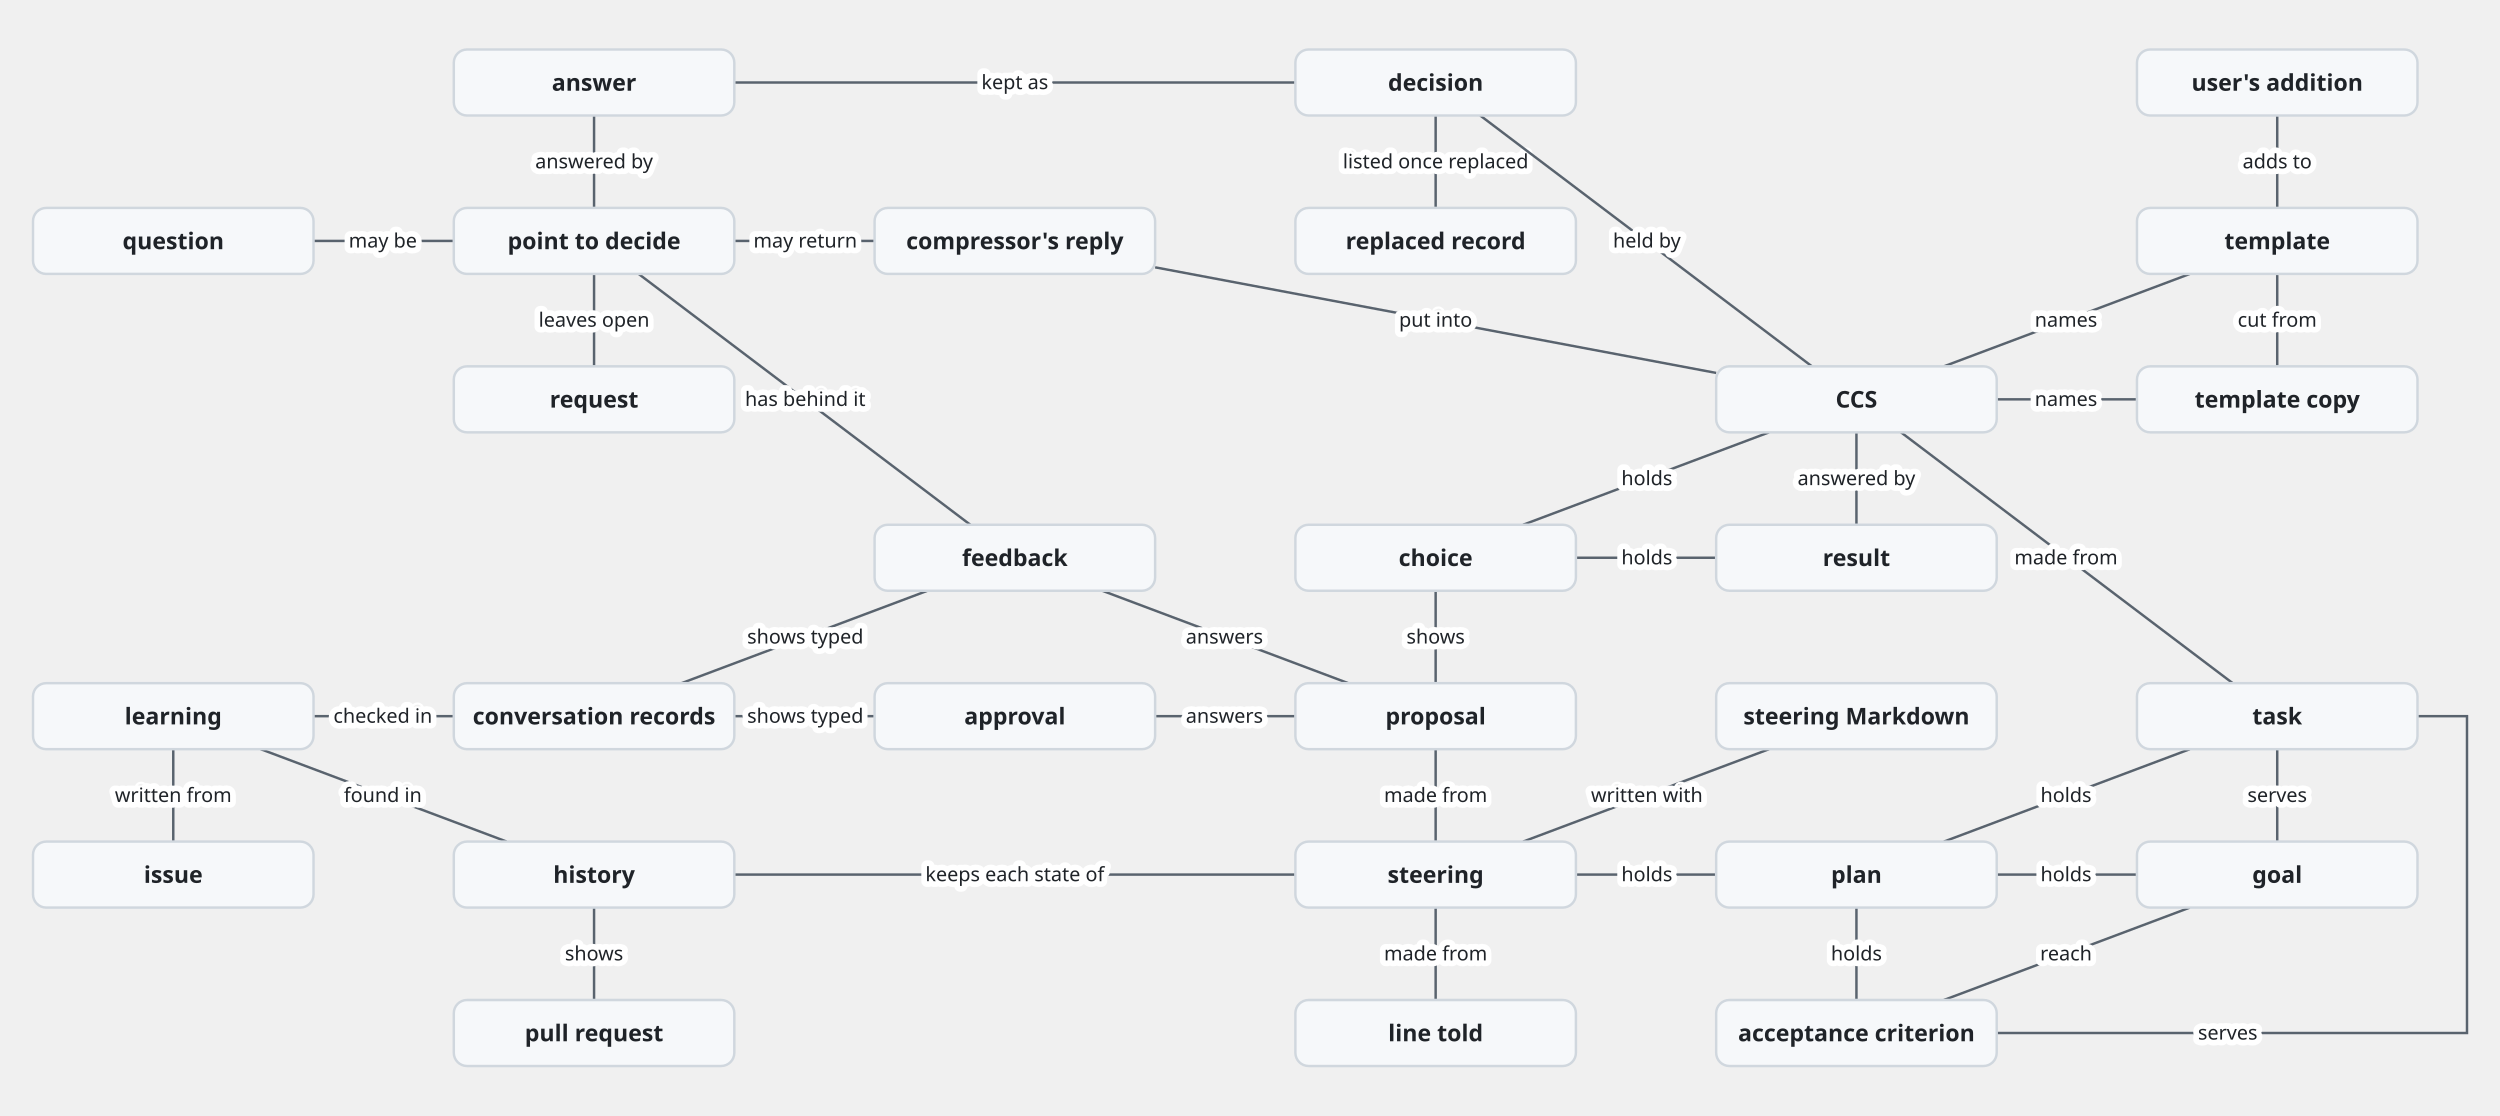
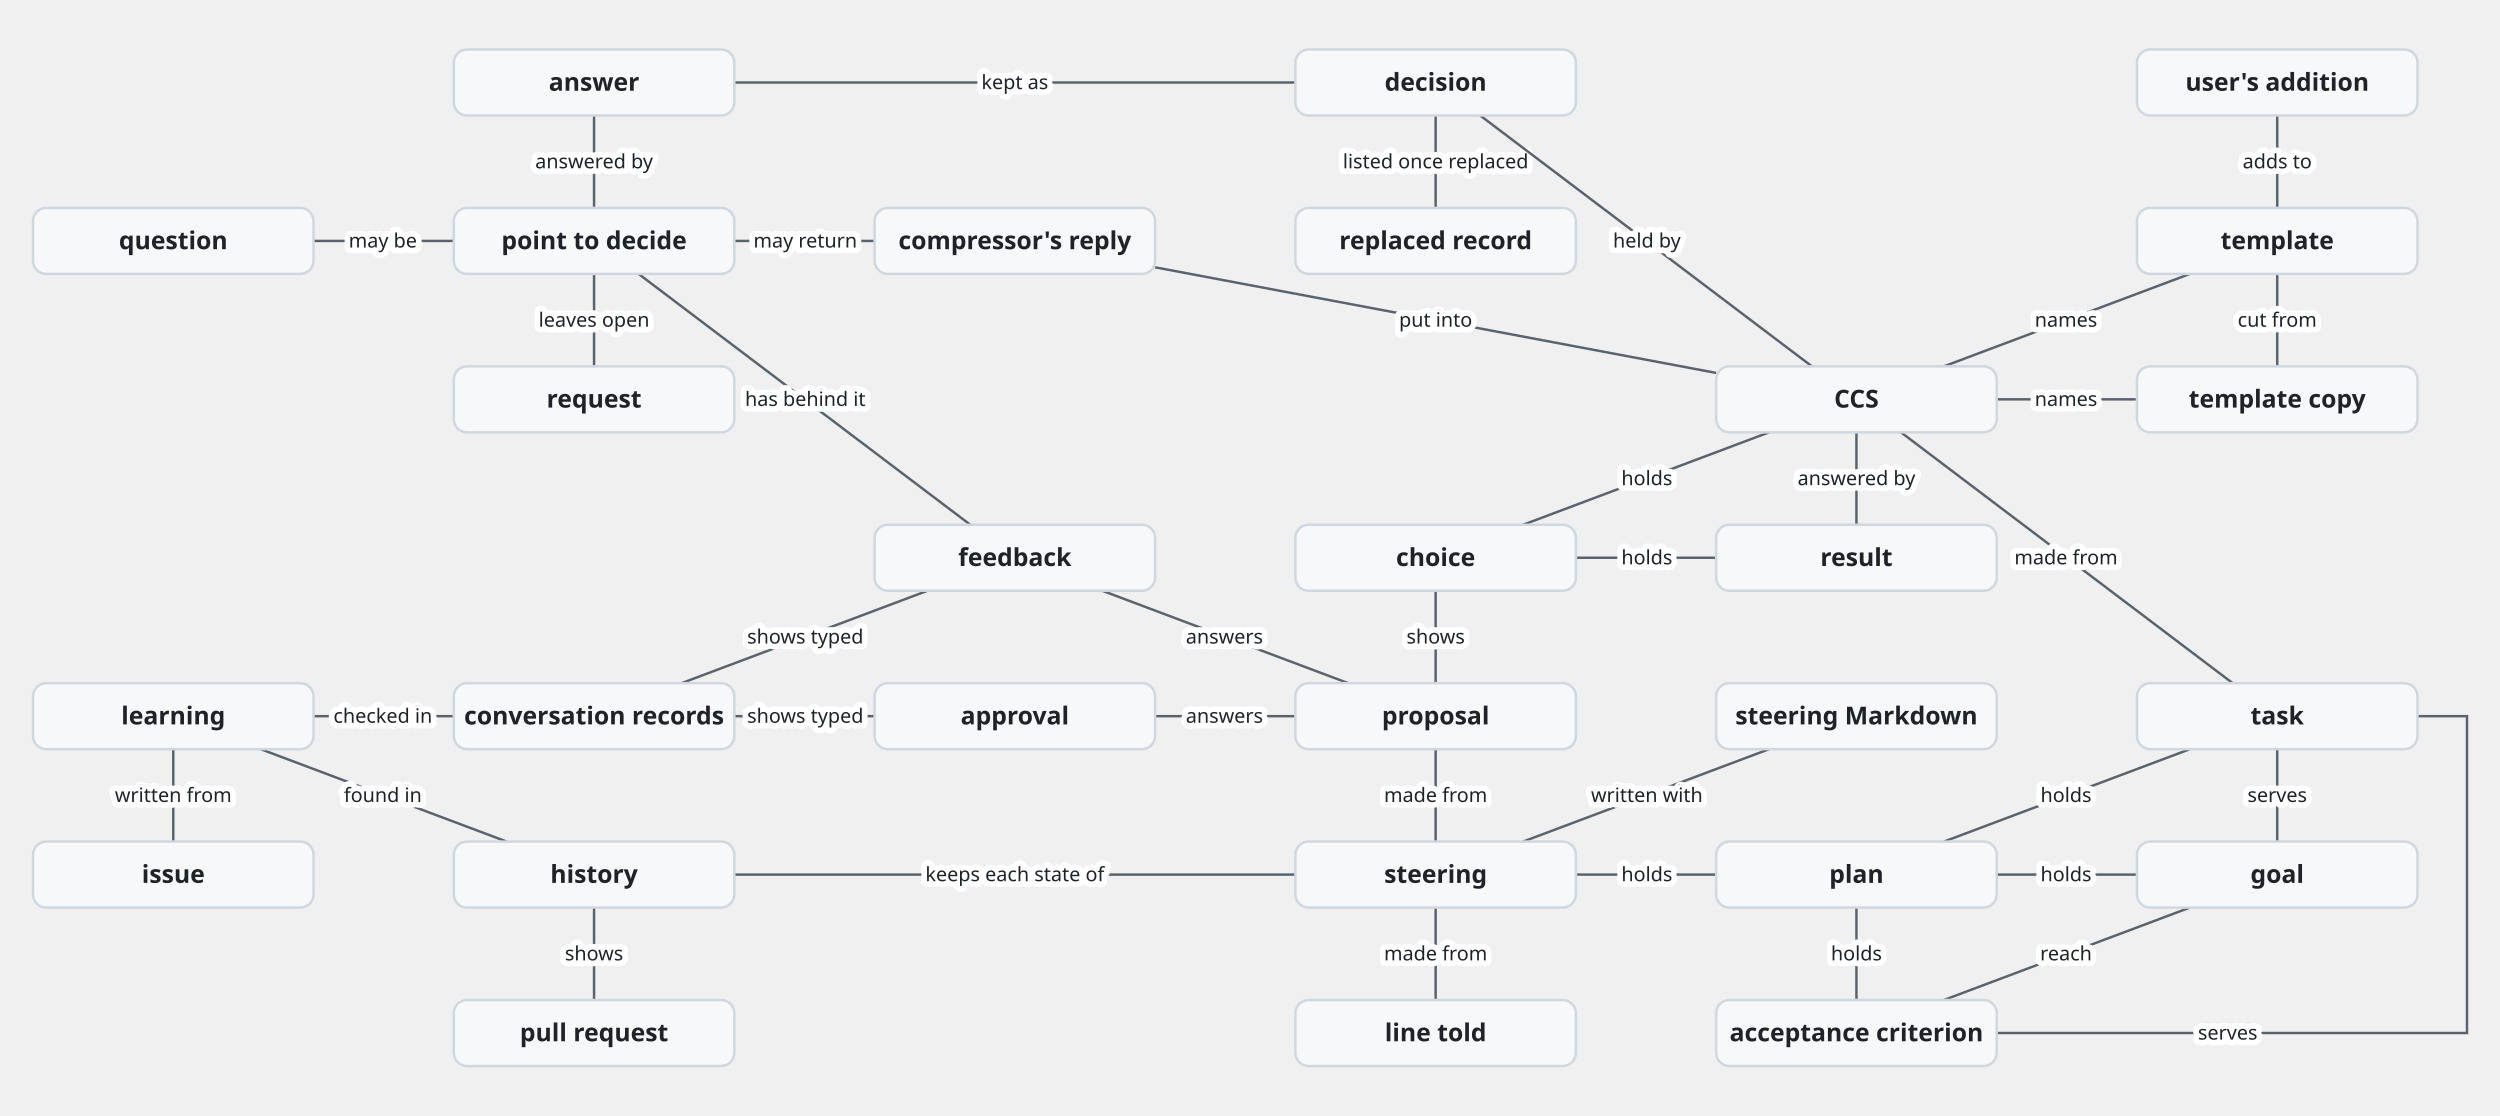
<svg xmlns="http://www.w3.org/2000/svg" viewBox="0 0 1515 676" font-family="-apple-system, BlinkMacSystemFont, 'Segoe UI', 'Noto Sans', Helvetica, Arial, sans-serif">
  <style>
+     .bg { fill: #ffffff; }
    .box { fill: #f6f8fa; stroke: #d0d7de; stroke-width: 1.5; }
-     .name { fill: #1f2328; font-size: 14px; font-weight: 600; text-anchor: middle; }
+     .lane { fill: #ddf4ff; stroke: #54aeff; }
+     .store { fill: #fff8c5; stroke: #9a6700; stroke-width: 1.5; }
+     .ext { fill: #eaeef2; stroke: #d0d7de; stroke-width: 1.5; stroke-dasharray: 5 4; }
+     .unit { fill: #ddf4ff; fill-opacity: 0.35; stroke: #0969da; stroke-width: 1.2; }
+     .frame { fill: none; stroke: #0969da; stroke-width: 1.5; stroke-dasharray: 6 4; }
+     .frame-name { fill: #0969da; font-size: 13px; font-weight: 600; }
+     .name { fill: #1f2328; font-size: 15px; font-weight: 600; text-anchor: middle; }
+     .kind { fill: #59636e; font-size: 12px; text-anchor: middle; }
+     .label { fill: #1f2328; font-size: 13px; }
+     .small { font-size: 12px; }
+     .data { fill: #8250df; font-size: 12px; font-style: italic; }
    .line { fill: none; stroke: #59636e; stroke-width: 1.5; }
-     .label { fill: #1f2328; font-size: 12px; text-anchor: middle; }
+     .dashed { stroke-dasharray: 5 4; }
+     .head { fill: #59636e; }
+     .hole { fill: #ffffff; stroke: #59636e; stroke-width: 1.5; }
    .halo { stroke: #ffffff; stroke-width: 7; stroke-linejoin: round; paint-order: stroke; }
+     .mid { text-anchor: middle; }
+     .start { text-anchor: start; }
    @media (prefers-color-scheme: dark) {
+       .bg { fill: #0d1117; }
      .box { fill: #161b22; stroke: #3d444d; }
+       .lane { fill: #0c2d6b; stroke: #4493f8; }
+       .store { fill: #2e2a1a; stroke: #d29922; }
+       .ext { fill: #21262d; stroke: #3d444d; }
+       .unit { fill: #0c2d6b; stroke: #4493f8; }
+       .frame { stroke: #4493f8; }
+       .frame-name { fill: #4493f8; }
      .name, .label { fill: #f0f6fc; }
+       .kind { fill: #9198a1; }
+       .data { fill: #c297ff; }
      .line { stroke: #9198a1; }
+       .head { fill: #9198a1; }
+       .hole { fill: #0d1117; stroke: #9198a1; }
      .halo { stroke: #0d1117; }
    }
  </style>
  <path class="line" d="M1465,434 H1495 V626 H1210" />
-   <text class="label halo" x="1350" y="630">serves</text>
+   <text class="label small mid halo" x="1350" y="630">serves</text>
  <path class="line" d="M360,222 L360,166" />
-   <text class="label halo" x="360" y="198">leaves open</text>
+   <text class="label small mid halo" x="360" y="198">leaves open</text>
  <path class="line" d="M190,146 L275,146" />
-   <text class="label halo" x="232" y="150">may be</text>
+   <text class="label small mid halo" x="232" y="150">may be</text>
  <path class="line" d="M530,146 L445,146" />
-   <text class="label halo" x="488" y="150">may return</text>
+   <text class="label small mid halo" x="488" y="150">may return</text>
  <path class="line" d="M588,318 L387,166" />
-   <text class="label halo" x="488" y="246">has behind it</text>
+   <text class="label small mid halo" x="488" y="246">has behind it</text>
  <path class="line" d="M360,126 L360,70" />
-   <text class="label halo" x="360" y="102">answered by</text>
+   <text class="label small mid halo" x="360" y="102">answered by</text>
  <path class="line" d="M445,50 L785,50" />
-   <text class="label halo" x="615" y="54">kept as</text>
+   <text class="label small mid halo" x="615" y="54">kept as</text>
  <path class="line" d="M870,70 L870,126" />
-   <text class="label halo" x="870" y="102">listed once replaced</text>
+   <text class="label small mid halo" x="870" y="102">listed once replaced</text>
  <path class="line" d="M897,70 L1098,222" />
-   <text class="label halo" x="998" y="150">held by</text>
+   <text class="label small mid halo" x="998" y="150">held by</text>
  <path class="line" d="M700,162 L1040,226" />
-   <text class="label halo" x="870" y="198">put into</text>
+   <text class="label small mid halo" x="870" y="198">put into</text>
  <path class="line" d="M1072,262 L923,318" />
-   <text class="label halo" x="998" y="294">holds</text>
+   <text class="label small mid halo" x="998" y="294">holds</text>
  <path class="line" d="M1125,262 L1125,318" />
-   <text class="label halo" x="1125" y="294">answered by</text>
+   <text class="label small mid halo" x="1125" y="294">answered by</text>
  <path class="line" d="M1040,338 L955,338" />
-   <text class="label halo" x="998" y="342">holds</text>
+   <text class="label small mid halo" x="998" y="342">holds</text>
  <path class="line" d="M1178,222 L1327,166" />
-   <text class="label halo" x="1252" y="198">names</text>
+   <text class="label small mid halo" x="1252" y="198">names</text>
  <path class="line" d="M1210,242 L1295,242" />
-   <text class="label halo" x="1252" y="246">names</text>
+   <text class="label small mid halo" x="1252" y="246">names</text>
  <path class="line" d="M1380,222 L1380,166" />
-   <text class="label halo" x="1380" y="198">cut from</text>
+   <text class="label small mid halo" x="1380" y="198">cut from</text>
  <path class="line" d="M1380,70 L1380,126" />
-   <text class="label halo" x="1380" y="102">adds to</text>
+   <text class="label small mid halo" x="1380" y="102">adds to</text>
  <path class="line" d="M1353,414 L1152,262" />
-   <text class="label halo" x="1252" y="342">made from</text>
+   <text class="label small mid halo" x="1252" y="342">made from</text>
  <path class="line" d="M1178,510 L1327,454" />
-   <text class="label halo" x="1252" y="486">holds</text>
+   <text class="label small mid halo" x="1252" y="486">holds</text>
  <path class="line" d="M1125,550 L1125,606" />
-   <text class="label halo" x="1125" y="582">holds</text>
+   <text class="label small mid halo" x="1125" y="582">holds</text>
  <path class="line" d="M1210,530 L1295,530" />
-   <text class="label halo" x="1252" y="534">holds</text>
+   <text class="label small mid halo" x="1252" y="534">holds</text>
  <path class="line" d="M1380,454 L1380,510" />
-   <text class="label halo" x="1380" y="486">serves</text>
+   <text class="label small mid halo" x="1380" y="486">serves</text>
  <path class="line" d="M1178,606 L1327,550" />
-   <text class="label halo" x="1252" y="582">reach</text>
+   <text class="label small mid halo" x="1252" y="582">reach</text>
  <path class="line" d="M955,530 L1040,530" />
-   <text class="label halo" x="998" y="534">holds</text>
+   <text class="label small mid halo" x="998" y="534">holds</text>
  <path class="line" d="M923,510 L1072,454" />
-   <text class="label halo" x="998" y="486">written with</text>
+   <text class="label small mid halo" x="998" y="486">written with</text>
  <path class="line" d="M870,550 L870,606" />
-   <text class="label halo" x="870" y="582">made from</text>
+   <text class="label small mid halo" x="870" y="582">made from</text>
  <path class="line" d="M870,454 L870,510" />
-   <text class="label halo" x="870" y="486">made from</text>
+   <text class="label small mid halo" x="870" y="486">made from</text>
  <path class="line" d="M870,414 L870,358" />
-   <text class="label halo" x="870" y="390">shows</text>
+   <text class="label small mid halo" x="870" y="390">shows</text>
  <path class="line" d="M700,434 L785,434" />
-   <text class="label halo" x="742" y="438">answers</text>
+   <text class="label small mid halo" x="742" y="438">answers</text>
  <path class="line" d="M668,358 L817,414" />
-   <text class="label halo" x="742" y="390">answers</text>
+   <text class="label small mid halo" x="742" y="390">answers</text>
  <path class="line" d="M445,434 L530,434" />
-   <text class="label halo" x="488" y="438">shows typed</text>
+   <text class="label small mid halo" x="488" y="438">shows typed</text>
  <path class="line" d="M413,414 L562,358" />
-   <text class="label halo" x="488" y="390">shows typed</text>
+   <text class="label small mid halo" x="488" y="390">shows typed</text>
  <path class="line" d="M445,530 L785,530" />
-   <text class="label halo" x="615" y="534">keeps each state of</text>
+   <text class="label small mid halo" x="615" y="534">keeps each state of</text>
  <path class="line" d="M158,454 L307,510" />
-   <text class="label halo" x="232" y="486">found in</text>
+   <text class="label small mid halo" x="232" y="486">found in</text>
  <path class="line" d="M190,434 L275,434" />
-   <text class="label halo" x="232" y="438">checked in</text>
+   <text class="label small mid halo" x="232" y="438">checked in</text>
  <path class="line" d="M105,510 L105,454" />
-   <text class="label halo" x="105" y="486">written from</text>
+   <text class="label small mid halo" x="105" y="486">written from</text>
  <path class="line" d="M360,606 L360,550" />
-   <text class="label halo" x="360" y="582">shows</text>
+   <text class="label small mid halo" x="360" y="582">shows</text>
  <rect class="box" x="275" y="222" width="170" height="40" rx="8" />
  <text class="name" x="360" y="247">request</text>
  <rect class="box" x="275" y="126" width="170" height="40" rx="8" />
  <text class="name" x="360" y="151">point to decide</text>
  <rect class="box" x="20" y="126" width="170" height="40" rx="8" />
  <text class="name" x="105" y="151">question</text>
  <rect class="box" x="530" y="318" width="170" height="40" rx="8" />
  <text class="name" x="615" y="343">feedback</text>
  <rect class="box" x="275" y="30" width="170" height="40" rx="8" />
  <text class="name" x="360" y="55">answer</text>
  <rect class="box" x="530" y="126" width="170" height="40" rx="8" />
  <text class="name" x="615" y="151">compressor's reply</text>
  <rect class="box" x="785" y="30" width="170" height="40" rx="8" />
  <text class="name" x="870" y="55">decision</text>
  <rect class="box" x="785" y="126" width="170" height="40" rx="8" />
  <text class="name" x="870" y="151">replaced record</text>
  <rect class="box" x="1040" y="222" width="170" height="40" rx="8" />
  <text class="name" x="1125" y="247">CCS</text>
  <rect class="box" x="1295" y="126" width="170" height="40" rx="8" />
  <text class="name" x="1380" y="151">template</text>
  <rect class="box" x="1295" y="30" width="170" height="40" rx="8" />
  <text class="name" x="1380" y="55">user's addition</text>
  <rect class="box" x="1295" y="222" width="170" height="40" rx="8" />
  <text class="name" x="1380" y="247">template copy</text>
  <rect class="box" x="1040" y="318" width="170" height="40" rx="8" />
  <text class="name" x="1125" y="343">result</text>
  <rect class="box" x="785" y="318" width="170" height="40" rx="8" />
  <text class="name" x="870" y="343">choice</text>
  <rect class="box" x="1295" y="414" width="170" height="40" rx="8" />
  <text class="name" x="1380" y="439">task</text>
  <rect class="box" x="1040" y="510" width="170" height="40" rx="8" />
  <text class="name" x="1125" y="535">plan</text>
  <rect class="box" x="1295" y="510" width="170" height="40" rx="8" />
  <text class="name" x="1380" y="535">goal</text>
  <rect class="box" x="1040" y="606" width="170" height="40" rx="8" />
  <text class="name" x="1125" y="631">acceptance criterion</text>
  <rect class="box" x="785" y="510" width="170" height="40" rx="8" />
  <text class="name" x="870" y="535">steering</text>
  <rect class="box" x="1040" y="414" width="170" height="40" rx="8" />
  <text class="name" x="1125" y="439">steering Markdown</text>
  <rect class="box" x="785" y="606" width="170" height="40" rx="8" />
  <text class="name" x="870" y="631">line told</text>
  <rect class="box" x="785" y="414" width="170" height="40" rx="8" />
  <text class="name" x="870" y="439">proposal</text>
  <rect class="box" x="530" y="414" width="170" height="40" rx="8" />
  <text class="name" x="615" y="439">approval</text>
  <rect class="box" x="275" y="414" width="170" height="40" rx="8" />
  <text class="name" x="360" y="439">conversation records</text>
  <rect class="box" x="275" y="510" width="170" height="40" rx="8" />
  <text class="name" x="360" y="535">history</text>
  <rect class="box" x="20" y="414" width="170" height="40" rx="8" />
  <text class="name" x="105" y="439">learning</text>
  <rect class="box" x="20" y="510" width="170" height="40" rx="8" />
  <text class="name" x="105" y="535">issue</text>
  <rect class="box" x="275" y="606" width="170" height="40" rx="8" />
  <text class="name" x="360" y="631">pull request</text>
</svg>
